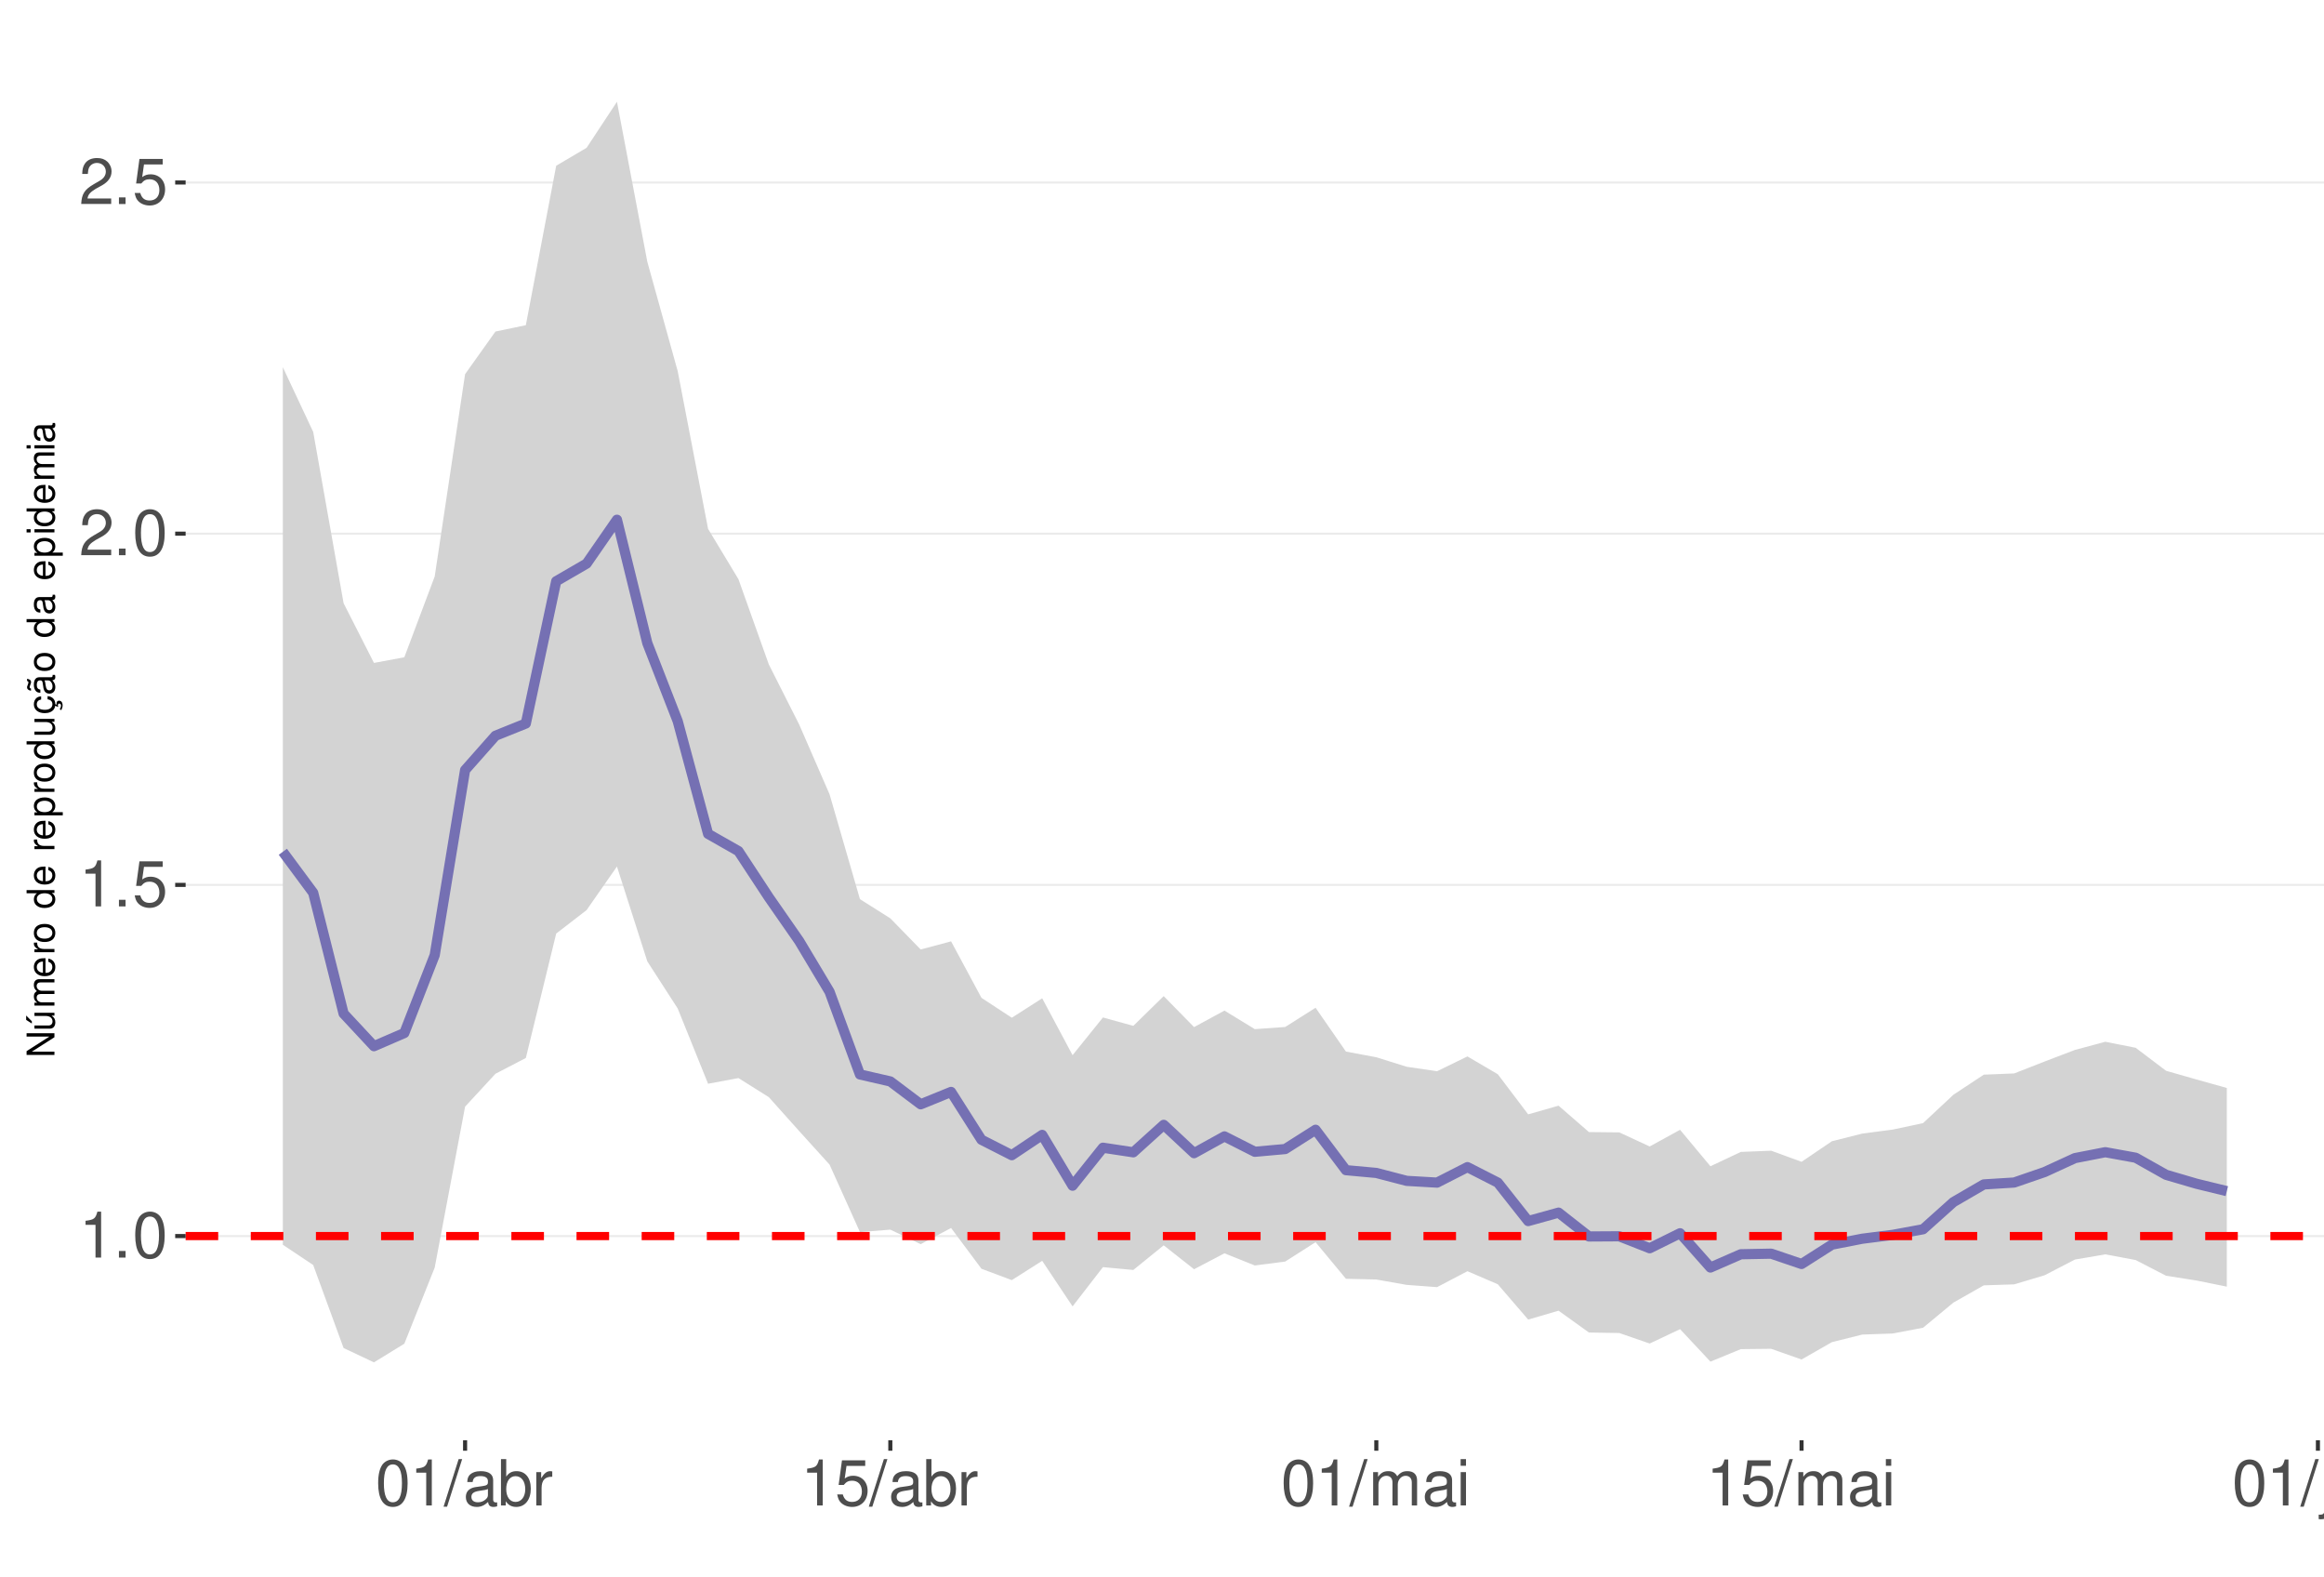
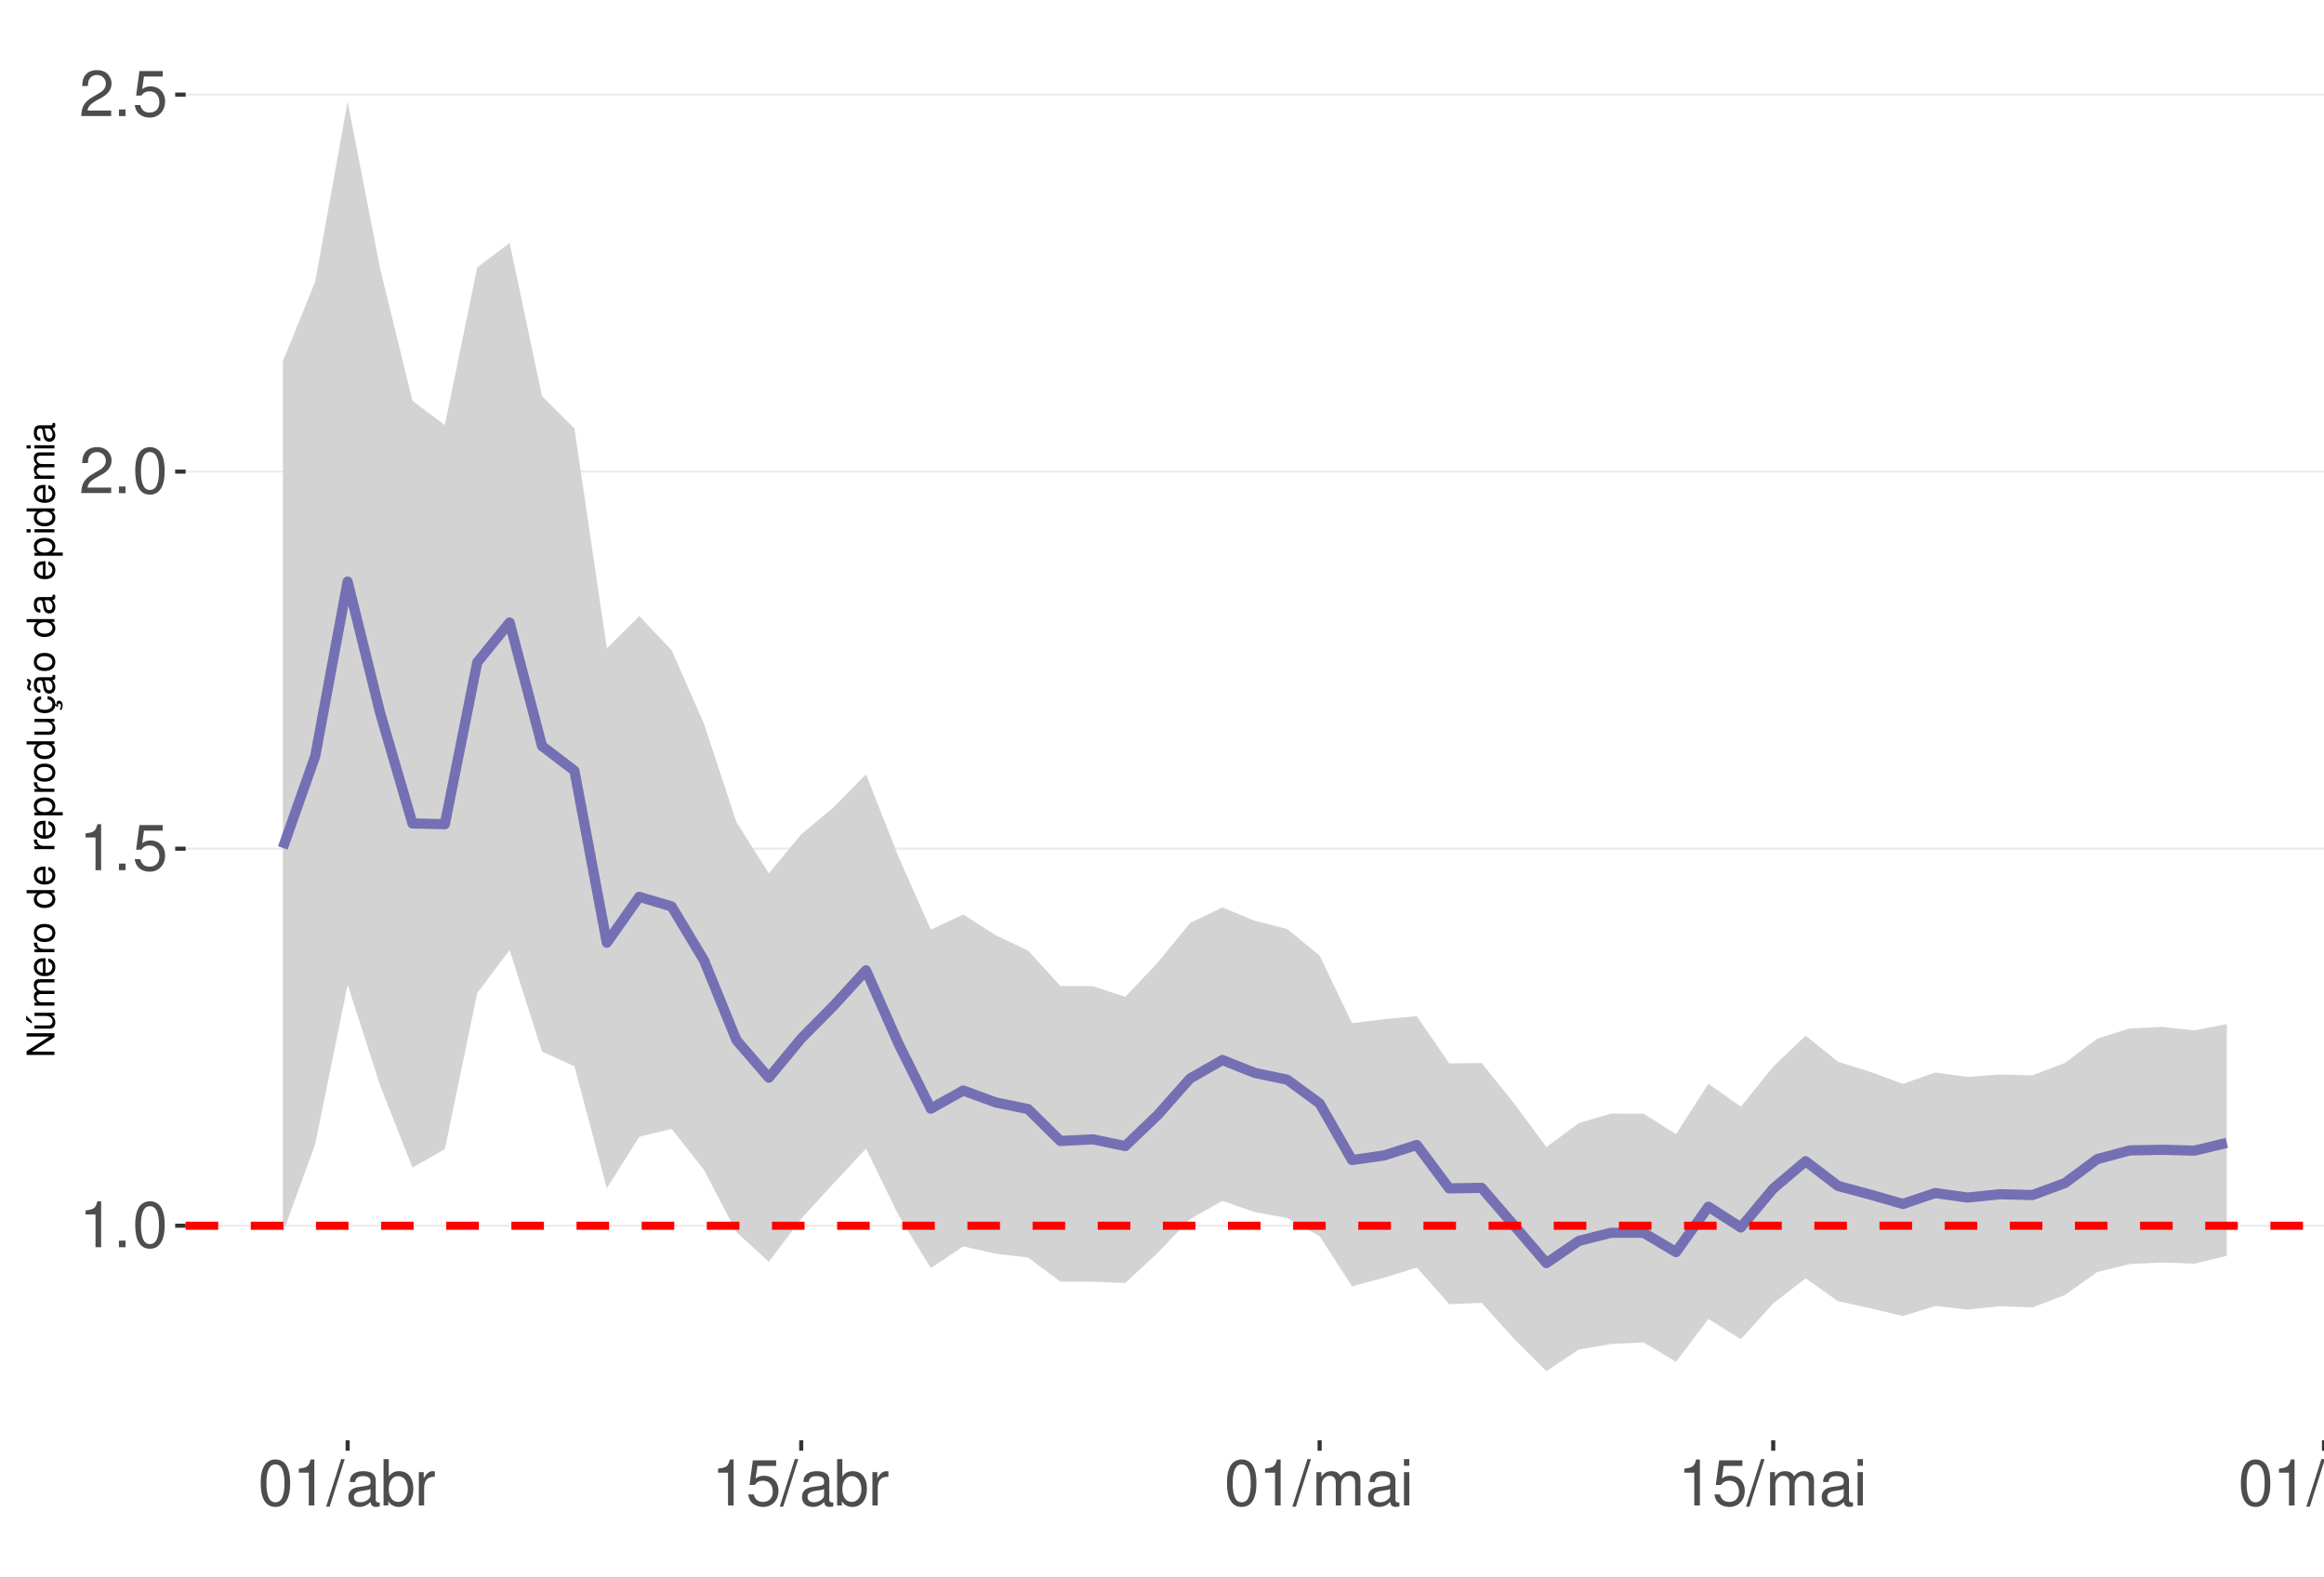
<svg xmlns="http://www.w3.org/2000/svg" xmlns:xlink="http://www.w3.org/1999/xlink" width="609pt" height="413pt" viewBox="0 0 609 413" version="1.1">
  <defs>
    <g>
      <symbol overflow="visible" id="glyph0-0">
        <path style="stroke:none;" d="" />
      </symbol>
      <symbol overflow="visible" id="glyph0-1">
        <path style="stroke:none;" d="M 4.312 -8.578 L 4.312 0 L 5.781 0 L 5.781 -12.047 L 4.812 -12.047 C 4.297 -10.188 3.969 -9.938 1.703 -9.641 L 1.703 -8.578 Z M 4.312 -8.578 " />
      </symbol>
      <symbol overflow="visible" id="glyph0-2">
        <path style="stroke:none;" d="M 3.188 -1.734 L 1.453 -1.734 L 1.453 0 L 3.188 0 Z M 3.188 -1.734 " />
      </symbol>
      <symbol overflow="visible" id="glyph0-3">
        <path style="stroke:none;" d="M 4.578 -12.047 C 3.484 -12.047 2.484 -11.547 1.859 -10.734 C 1.094 -9.656 0.719 -8.062 0.719 -5.828 C 0.719 -1.766 2.047 0.391 4.578 0.391 C 7.078 0.391 8.438 -1.766 8.438 -5.734 C 8.438 -8.062 8.078 -9.625 7.297 -10.734 C 6.672 -11.562 5.703 -12.047 4.578 -12.047 Z M 4.578 -10.75 C 6.156 -10.75 6.953 -9.125 6.953 -5.859 C 6.953 -2.438 6.172 -0.828 4.547 -0.828 C 3 -0.828 2.219 -2.5 2.219 -5.812 C 2.219 -9.125 3 -10.75 4.578 -10.75 Z M 4.578 -10.75 " />
      </symbol>
      <symbol overflow="visible" id="glyph0-4">
        <path style="stroke:none;" d="M 7.922 -11.812 L 1.828 -11.812 L 0.953 -5.375 L 2.297 -5.375 C 2.984 -6.203 3.547 -6.484 4.484 -6.484 C 6.062 -6.484 7.047 -5.391 7.047 -3.641 C 7.047 -1.953 6.062 -0.922 4.469 -0.922 C 3.188 -0.922 2.406 -1.562 2.047 -2.891 L 0.578 -2.891 C 0.781 -1.938 0.953 -1.469 1.297 -1.031 C 1.969 -0.141 3.172 0.391 4.5 0.391 C 6.875 0.391 8.547 -1.344 8.547 -3.844 C 8.547 -6.172 7 -7.781 4.734 -7.781 C 3.891 -7.781 3.234 -7.562 2.547 -7.062 L 3.016 -10.359 L 7.922 -10.359 Z M 7.922 -11.812 " />
      </symbol>
      <symbol overflow="visible" id="glyph0-5">
        <path style="stroke:none;" d="M 8.422 -1.453 L 2.219 -1.453 C 2.359 -2.453 2.891 -3.078 4.344 -3.969 L 6.016 -4.891 C 7.656 -5.812 8.516 -7.047 8.516 -8.531 C 8.516 -9.531 8.109 -10.453 7.406 -11.109 C 6.719 -11.75 5.844 -12.047 4.734 -12.047 C 3.234 -12.047 2.109 -11.516 1.469 -10.484 C 1.047 -9.844 0.859 -9.094 0.828 -7.875 L 2.297 -7.875 C 2.344 -8.688 2.453 -9.172 2.641 -9.578 C 3.031 -10.312 3.797 -10.766 4.688 -10.766 C 6.016 -10.766 7.016 -9.797 7.016 -8.5 C 7.016 -7.531 6.469 -6.703 5.406 -6.094 L 3.875 -5.203 C 1.422 -3.781 0.703 -2.641 0.562 -0.016 L 8.422 -0.016 Z M 8.422 -1.453 " />
      </symbol>
      <symbol overflow="visible" id="glyph0-6">
        <path style="stroke:none;" d="M 3.812 -12.141 L -0.141 0.328 L 0.781 0.328 L 4.734 -12.141 Z M 3.812 -12.141 " />
      </symbol>
      <symbol overflow="visible" id="glyph0-7">
        <path style="stroke:none;" d="M 8.906 -0.812 C 8.766 -0.781 8.688 -0.781 8.609 -0.781 C 8.125 -0.781 7.859 -1.031 7.859 -1.469 L 7.859 -6.594 C 7.859 -8.141 6.734 -8.984 4.578 -8.984 C 3.297 -8.984 2.281 -8.609 1.688 -7.969 C 1.281 -7.516 1.109 -7.016 1.078 -6.141 L 2.484 -6.141 C 2.594 -7.219 3.234 -7.688 4.531 -7.688 C 5.797 -7.688 6.484 -7.234 6.484 -6.391 L 6.484 -6.031 C 6.469 -5.438 6.156 -5.219 5.031 -5.062 C 3.062 -4.812 2.766 -4.75 2.234 -4.531 C 1.219 -4.094 0.703 -3.328 0.703 -2.203 C 0.703 -0.609 1.797 0.391 3.562 0.391 C 4.656 0.391 5.547 0 6.531 -0.906 C 6.625 0 7.062 0.391 7.969 0.391 C 8.266 0.391 8.438 0.344 8.906 0.234 Z M 6.484 -2.75 C 6.484 -2.281 6.344 -2 5.922 -1.609 C 5.359 -1.094 4.688 -0.828 3.859 -0.828 C 2.781 -0.828 2.156 -1.344 2.156 -2.234 C 2.156 -3.141 2.75 -3.609 4.25 -3.828 C 5.734 -4.031 6.016 -4.094 6.484 -4.312 Z M 6.484 -2.75 " />
      </symbol>
      <symbol overflow="visible" id="glyph0-8">
        <path style="stroke:none;" d="M 0.906 -12.141 L 0.906 0 L 2.156 0 L 2.156 -1.109 C 2.812 -0.094 3.703 0.391 4.906 0.391 C 7.219 0.391 8.719 -1.5 8.719 -4.391 C 8.719 -7.234 7.297 -8.984 4.984 -8.984 C 3.781 -8.984 2.938 -8.531 2.281 -7.547 L 2.281 -12.141 Z M 4.719 -7.672 C 6.266 -7.672 7.266 -6.328 7.266 -4.25 C 7.266 -2.266 6.234 -0.922 4.719 -0.922 C 3.234 -0.922 2.281 -2.25 2.281 -4.297 C 2.281 -6.344 3.234 -7.672 4.719 -7.672 Z M 4.719 -7.672 " />
      </symbol>
      <symbol overflow="visible" id="glyph0-9">
        <path style="stroke:none;" d="M 1.156 -8.734 L 1.156 0 L 2.547 0 L 2.547 -4.531 C 2.562 -6.625 3.438 -7.562 5.344 -7.516 L 5.344 -8.922 C 5.109 -8.969 4.984 -8.984 4.812 -8.984 C 3.922 -8.984 3.234 -8.438 2.438 -7.141 L 2.438 -8.734 Z M 1.156 -8.734 " />
      </symbol>
      <symbol overflow="visible" id="glyph0-10">
        <path style="stroke:none;" d="M 1.172 -8.734 L 1.172 0 L 2.562 0 L 2.562 -5.484 C 2.562 -6.75 3.484 -7.766 4.609 -7.766 C 5.641 -7.766 6.234 -7.125 6.234 -6.016 L 6.234 0 L 7.625 0 L 7.625 -5.484 C 7.625 -6.75 8.547 -7.766 9.672 -7.766 C 10.688 -7.766 11.297 -7.109 11.297 -6.016 L 11.297 0 L 12.688 0 L 12.688 -6.547 C 12.688 -8.109 11.797 -8.984 10.156 -8.984 C 9 -8.984 8.297 -8.625 7.484 -7.641 C 6.969 -8.578 6.266 -8.984 5.125 -8.984 C 3.969 -8.984 3.188 -8.547 2.453 -7.5 L 2.453 -8.734 Z M 1.172 -8.734 " />
      </symbol>
      <symbol overflow="visible" id="glyph0-11">
        <path style="stroke:none;" d="M 2.5 -8.734 L 1.109 -8.734 L 1.109 0 L 2.5 0 Z M 2.5 -12.141 L 1.094 -12.141 L 1.094 -10.391 L 2.5 -10.391 Z M 2.5 -12.141 " />
      </symbol>
      <symbol overflow="visible" id="glyph0-12">
        <path style="stroke:none;" d="M 1.172 -8.734 L 1.172 1.266 C 1.172 2.125 0.906 2.422 0.031 2.422 C -0.062 2.422 -0.109 2.422 -0.297 2.406 L -0.297 3.578 C -0.141 3.609 -0.047 3.625 0.172 3.625 C 1.734 3.625 2.547 3.016 2.547 1.812 L 2.547 -8.734 Z M 2.547 -12.141 L 1.172 -12.141 L 1.172 -10.391 L 2.547 -10.391 Z M 2.547 -12.141 " />
      </symbol>
      <symbol overflow="visible" id="glyph0-13">
        <path style="stroke:none;" d="M 8.031 0 L 8.031 -8.734 L 6.641 -8.734 L 6.641 -3.781 C 6.641 -2 5.719 -0.828 4.266 -0.828 C 3.172 -0.828 2.469 -1.5 2.469 -2.547 L 2.469 -8.734 L 1.078 -8.734 L 1.078 -2 C 1.078 -0.547 2.172 0.391 3.859 0.391 C 5.141 0.391 5.969 -0.062 6.781 -1.219 L 6.781 0 Z M 8.031 0 " />
      </symbol>
      <symbol overflow="visible" id="glyph0-14">
        <path style="stroke:none;" d="M 1.172 -8.734 L 1.172 0 L 2.562 0 L 2.562 -4.812 C 2.562 -6.594 3.5 -7.766 4.938 -7.766 C 6.031 -7.766 6.734 -7.094 6.734 -6.047 L 6.734 0 L 8.109 0 L 8.109 -6.594 C 8.109 -8.047 7.031 -8.984 5.344 -8.984 C 4.047 -8.984 3.219 -8.484 2.453 -7.266 L 2.453 -8.734 Z M 1.172 -8.734 " />
      </symbol>
      <symbol overflow="visible" id="glyph1-0">
        <path style="stroke:none;" d="" />
      </symbol>
      <symbol overflow="visible" id="glyph1-1">
        <path style="stroke:none;" d="M -7.297 -6.453 L -7.297 -5.578 L -1.328 -5.578 L -7.297 -1.766 L -7.297 -0.766 L 0 -0.766 L 0 -1.641 L -5.906 -1.641 L 0 -5.406 L 0 -6.453 Z M -7.297 -6.453 " />
      </symbol>
      <symbol overflow="visible" id="glyph1-2">
        <path style="stroke:none;" d="M 0 -4.812 L -5.234 -4.812 L -5.234 -3.984 L -2.266 -3.984 C -1.203 -3.984 -0.5 -3.438 -0.5 -2.562 C -0.5 -1.906 -0.906 -1.484 -1.531 -1.484 L -5.234 -1.484 L -5.234 -0.656 L -1.203 -0.656 C -0.328 -0.656 0.234 -1.297 0.234 -2.312 C 0.234 -3.094 -0.047 -3.578 -0.734 -4.062 L 0 -4.062 Z M -7.406 -2.953 L -5.922 -2 L -5.922 -2.594 L -7.406 -4.094 Z M -7.406 -2.953 " />
      </symbol>
      <symbol overflow="visible" id="glyph1-3">
        <path style="stroke:none;" d="M -5.234 -0.703 L 0 -0.703 L 0 -1.547 L -3.297 -1.547 C -4.047 -1.547 -4.656 -2.094 -4.656 -2.766 C -4.656 -3.391 -4.281 -3.734 -3.609 -3.734 L 0 -3.734 L 0 -4.578 L -3.297 -4.578 C -4.047 -4.578 -4.656 -5.125 -4.656 -5.812 C -4.656 -6.422 -4.266 -6.781 -3.609 -6.781 L 0 -6.781 L 0 -7.625 L -3.938 -7.625 C -4.875 -7.625 -5.391 -7.078 -5.391 -6.094 C -5.391 -5.406 -5.188 -4.984 -4.594 -4.484 C -5.156 -4.188 -5.391 -3.766 -5.391 -3.078 C -5.391 -2.375 -5.125 -1.906 -4.5 -1.469 L -5.234 -1.469 Z M -5.234 -0.703 " />
      </symbol>
      <symbol overflow="visible" id="glyph1-4">
        <path style="stroke:none;" d="M -2.344 -5.125 C -3.141 -5.125 -3.625 -5.062 -4.016 -4.922 C -4.875 -4.578 -5.391 -3.781 -5.391 -2.797 C -5.391 -1.344 -4.281 -0.406 -2.547 -0.406 C -0.812 -0.406 0.234 -1.297 0.234 -2.781 C 0.234 -3.984 -0.453 -4.812 -1.594 -5.016 L -1.594 -4.188 C -0.906 -3.953 -0.547 -3.484 -0.547 -2.812 C -0.547 -2.281 -0.781 -1.828 -1.219 -1.547 C -1.516 -1.344 -1.812 -1.281 -2.344 -1.266 Z M -3.016 -1.297 C -3.984 -1.359 -4.625 -1.953 -4.625 -2.797 C -4.625 -3.641 -3.953 -4.234 -3.016 -4.234 Z M -3.016 -1.297 " />
      </symbol>
      <symbol overflow="visible" id="glyph1-5">
        <path style="stroke:none;" d="M -5.234 -0.688 L 0 -0.688 L 0 -1.531 L -2.719 -1.531 C -3.984 -1.547 -4.547 -2.062 -4.516 -3.203 L -5.359 -3.203 C -5.375 -3.062 -5.391 -2.984 -5.391 -2.891 C -5.391 -2.344 -5.062 -1.938 -4.297 -1.453 L -5.234 -1.453 Z M -5.234 -0.688 " />
      </symbol>
      <symbol overflow="visible" id="glyph1-6">
        <path style="stroke:none;" d="M -5.391 -2.719 C -5.391 -1.234 -4.344 -0.359 -2.578 -0.359 C -0.812 -0.359 0.234 -1.234 0.234 -2.734 C 0.234 -4.203 -0.812 -5.094 -2.547 -5.094 C -4.359 -5.094 -5.391 -4.234 -5.391 -2.719 Z M -4.625 -2.734 C -4.625 -3.672 -3.844 -4.234 -2.547 -4.234 C -1.312 -4.234 -0.547 -3.656 -0.547 -2.734 C -0.547 -1.797 -1.312 -1.234 -2.578 -1.234 C -3.844 -1.234 -4.625 -1.797 -4.625 -2.734 Z M -4.625 -2.734 " />
      </symbol>
      <symbol overflow="visible" id="glyph1-7">
        <path style="stroke:none;" d="" />
      </symbol>
      <symbol overflow="visible" id="glyph1-8">
        <path style="stroke:none;" d="M -7.297 -4.953 L -7.297 -4.125 L -4.578 -4.125 C -5.109 -3.766 -5.391 -3.203 -5.391 -2.516 C -5.391 -1.156 -4.297 -0.266 -2.625 -0.266 C -0.859 -0.266 0.234 -1.125 0.234 -2.547 C 0.234 -3.266 -0.047 -3.766 -0.688 -4.203 L 0 -4.203 L 0 -4.953 Z M -4.609 -2.656 C -4.609 -3.547 -3.812 -4.125 -2.562 -4.125 C -1.344 -4.125 -0.547 -3.547 -0.547 -2.656 C -0.547 -1.734 -1.359 -1.125 -2.578 -1.125 C -3.797 -1.125 -4.609 -1.734 -4.609 -2.656 Z M -4.609 -2.656 " />
      </symbol>
      <symbol overflow="visible" id="glyph1-9">
        <path style="stroke:none;" d="M 2.188 -0.547 L 2.188 -1.375 L -0.547 -1.375 C -0.016 -1.812 0.234 -2.312 0.234 -2.984 C 0.234 -4.344 -0.859 -5.234 -2.531 -5.234 C -4.297 -5.234 -5.391 -4.375 -5.391 -2.984 C -5.391 -2.266 -5.062 -1.703 -4.453 -1.312 L -5.234 -1.312 L -5.234 -0.547 Z M -4.609 -2.844 C -4.609 -3.766 -3.797 -4.359 -2.547 -4.359 C -1.359 -4.359 -0.547 -3.75 -0.547 -2.844 C -0.547 -1.953 -1.344 -1.375 -2.578 -1.375 C -3.812 -1.375 -4.609 -1.953 -4.609 -2.844 Z M -4.609 -2.844 " />
      </symbol>
      <symbol overflow="visible" id="glyph1-10">
        <path style="stroke:none;" d="M 0 -4.812 L -5.234 -4.812 L -5.234 -3.984 L -2.266 -3.984 C -1.203 -3.984 -0.5 -3.438 -0.5 -2.562 C -0.5 -1.906 -0.906 -1.484 -1.531 -1.484 L -5.234 -1.484 L -5.234 -0.656 L -1.203 -0.656 C -0.328 -0.656 0.234 -1.297 0.234 -2.312 C 0.234 -3.094 -0.047 -3.578 -0.734 -4.062 L 0 -4.062 Z M 0 -4.812 " />
      </symbol>
      <symbol overflow="visible" id="glyph1-11">
        <path style="stroke:none;" d="M 0.234 -2.641 C 0.234 -3.875 -0.547 -4.703 -1.797 -4.766 L -1.797 -3.938 C -0.953 -3.797 -0.531 -3.359 -0.531 -2.656 C -0.531 -1.734 -1.281 -1.188 -2.516 -1.188 C -3.844 -1.188 -4.625 -1.719 -4.625 -2.625 C -4.625 -3.328 -4.203 -3.766 -3.484 -3.875 L -3.484 -4.703 C -3.984 -4.672 -4.312 -4.562 -4.609 -4.359 C -5.094 -4 -5.391 -3.375 -5.391 -2.641 C -5.391 -1.219 -4.266 -0.312 -2.531 -0.312 C -1.469 -0.312 -0.625 -0.672 -0.156 -1.312 C 0.047 -1.594 0.125 -1.812 0.203 -2.25 L 0.922 -1.938 L 0.984 -2.062 C 0.938 -2.188 0.906 -2.25 0.906 -2.375 C 0.906 -2.656 1.047 -2.828 1.281 -2.828 C 1.547 -2.828 1.734 -2.594 1.734 -2.297 C 1.734 -2.031 1.672 -1.844 1.438 -1.406 L 1.406 -1.312 L 1.812 -1.094 C 2.078 -1.75 2.141 -1.953 2.141 -2.344 C 2.141 -3.109 1.781 -3.578 1.203 -3.578 C 0.781 -3.578 0.547 -3.297 0.547 -2.797 C 0.547 -2.703 0.547 -2.641 0.562 -2.516 Z M 0.234 -2.641 " />
      </symbol>
      <symbol overflow="visible" id="glyph1-12">
        <path style="stroke:none;" d="M -0.484 -5.344 C -0.469 -5.266 -0.469 -5.219 -0.469 -5.172 C -0.469 -4.875 -0.625 -4.719 -0.875 -4.719 L -3.953 -4.719 C -4.891 -4.719 -5.391 -4.047 -5.391 -2.75 C -5.391 -1.984 -5.172 -1.375 -4.781 -1.016 C -4.516 -0.766 -4.203 -0.672 -3.688 -0.656 L -3.688 -1.484 C -4.328 -1.562 -4.625 -1.938 -4.625 -2.719 C -4.625 -3.484 -4.344 -3.891 -3.844 -3.891 L -3.625 -3.891 C -3.266 -3.875 -3.125 -3.703 -3.047 -3.016 C -2.891 -1.844 -2.844 -1.656 -2.719 -1.344 C -2.453 -0.734 -2 -0.422 -1.312 -0.422 C -0.375 -0.422 0.234 -1.078 0.234 -2.141 C 0.234 -2.797 0 -3.328 -0.547 -3.922 C 0 -3.984 0.234 -4.234 0.234 -4.781 C 0.234 -4.953 0.203 -5.062 0.141 -5.344 Z M -1.656 -3.891 C -1.375 -3.891 -1.203 -3.812 -0.969 -3.562 C -0.656 -3.219 -0.5 -2.812 -0.5 -2.312 C -0.5 -1.672 -0.812 -1.297 -1.344 -1.297 C -1.891 -1.297 -2.172 -1.656 -2.297 -2.547 C -2.422 -3.438 -2.453 -3.609 -2.594 -3.891 Z M -7.172 -3.75 C -6.922 -3.672 -6.812 -3.547 -6.812 -3.375 C -6.812 -3.25 -6.875 -2.984 -6.984 -2.734 C -7.156 -2.312 -7.172 -2.25 -7.172 -2.047 C -7.172 -1.594 -6.797 -1.297 -6.141 -1.188 L -6.141 -1.766 C -6.375 -1.812 -6.5 -1.938 -6.5 -2.094 C -6.5 -2.203 -6.469 -2.344 -6.375 -2.578 C -6.156 -3.156 -6.125 -3.234 -6.125 -3.438 C -6.125 -3.922 -6.484 -4.219 -7.172 -4.312 Z M -7.172 -3.75 " />
      </symbol>
      <symbol overflow="visible" id="glyph1-13">
        <path style="stroke:none;" d="M -0.484 -5.344 C -0.469 -5.266 -0.469 -5.219 -0.469 -5.172 C -0.469 -4.875 -0.625 -4.719 -0.875 -4.719 L -3.953 -4.719 C -4.891 -4.719 -5.391 -4.047 -5.391 -2.75 C -5.391 -1.984 -5.172 -1.375 -4.781 -1.016 C -4.516 -0.766 -4.203 -0.672 -3.688 -0.656 L -3.688 -1.484 C -4.328 -1.562 -4.625 -1.938 -4.625 -2.719 C -4.625 -3.484 -4.344 -3.891 -3.844 -3.891 L -3.625 -3.891 C -3.266 -3.875 -3.125 -3.703 -3.047 -3.016 C -2.891 -1.844 -2.844 -1.656 -2.719 -1.344 C -2.453 -0.734 -2 -0.422 -1.312 -0.422 C -0.375 -0.422 0.234 -1.078 0.234 -2.141 C 0.234 -2.797 0 -3.328 -0.547 -3.922 C 0 -3.984 0.234 -4.234 0.234 -4.781 C 0.234 -4.953 0.203 -5.062 0.141 -5.344 Z M -1.656 -3.891 C -1.375 -3.891 -1.203 -3.812 -0.969 -3.562 C -0.656 -3.219 -0.5 -2.812 -0.5 -2.312 C -0.5 -1.672 -0.812 -1.297 -1.344 -1.297 C -1.891 -1.297 -2.172 -1.656 -2.297 -2.547 C -2.422 -3.438 -2.453 -3.609 -2.594 -3.891 Z M -1.656 -3.891 " />
      </symbol>
      <symbol overflow="visible" id="glyph1-14">
        <path style="stroke:none;" d="M -5.234 -1.5 L -5.234 -0.672 L 0 -0.672 L 0 -1.5 Z M -7.297 -1.5 L -7.297 -0.656 L -6.234 -0.656 L -6.234 -1.5 Z M -7.297 -1.5 " />
      </symbol>
    </g>
    <clipPath id="clip1">
      <path d="M 48.645 9.961 L 609 9.961 L 609 377.328 L 48.645 377.328 Z M 48.645 9.961 " />
    </clipPath>
    <clipPath id="clip2">
-       <path d="M 48.645 323 L 609 323 L 609 325 L 48.645 325 Z M 48.645 323 " />
+       <path d="M 48.645 320 L 609 320 L 609 322 L 48.645 322 Z M 48.645 320 " />
    </clipPath>
    <clipPath id="clip3">
-       <path d="M 48.645 231 L 609 231 L 609 233 L 48.645 233 Z M 48.645 231 " />
+       <path d="M 48.645 222 L 609 222 L 609 223 L 48.645 223 Z M 48.645 222 " />
    </clipPath>
    <clipPath id="clip4">
-       <path d="M 48.645 139 L 609 139 L 609 141 L 48.645 141 Z M 48.645 139 " />
+       <path d="M 48.645 123 L 609 123 L 609 124 L 48.645 124 Z M 48.645 123 " />
    </clipPath>
    <clipPath id="clip5">
-       <path d="M 48.645 47 L 609 47 L 609 49 L 48.645 49 Z M 48.645 47 " />
+       <path d="M 48.645 24 L 609 24 L 609 26 L 48.645 26 Z M 48.645 24 " />
    </clipPath>
    <clipPath id="clip6">
-       <path d="M 48.645 322 L 609 322 L 609 325 L 48.645 325 Z M 48.645 322 " />
+       <path d="M 48.645 320 L 609 320 L 609 323 L 48.645 323 Z M 48.645 320 " />
    </clipPath>
  </defs>
  <g id="surface68">
    <rect x="0" y="0" width="609" height="413" style="fill:rgb(100%,100%,100%);fill-opacity:1;stroke:none;" />
    <rect x="0" y="0" width="609" height="413" style="fill:rgb(100%,100%,100%);fill-opacity:1;stroke:none;" />
    <path style="fill:none;stroke-width:1.067;stroke-linecap:round;stroke-linejoin:round;stroke:rgb(100%,100%,100%);stroke-opacity:1;stroke-miterlimit:10;" d="M 0 413 L 609 413 L 609 0 L 0 0 Z M 0 413 " />
    <g clip-path="url(#clip1)" clip-rule="nonzero">
      <path style=" stroke:none;fill-rule:nonzero;fill:rgb(100%,100%,100%);fill-opacity:1;" d="M 48.645 377.328 L 609 377.328 L 609 9.961 L 48.645 9.961 Z M 48.645 377.328 " />
    </g>
    <g clip-path="url(#clip2)" clip-rule="nonzero">
-       <path style="fill:none;stroke-width:0.533;stroke-linecap:butt;stroke-linejoin:round;stroke:rgb(92.157%,92.157%,92.157%);stroke-opacity:1;stroke-miterlimit:10;" d="M 48.645 323.828 L 609 323.828 " />
+       <path style="fill:none;stroke-width:0.533;stroke-linecap:butt;stroke-linejoin:round;stroke:rgb(92.157%,92.157%,92.157%);stroke-opacity:1;stroke-miterlimit:10;" d="M 48.645 321.117 L 609 321.117 " />
    </g>
    <g clip-path="url(#clip3)" clip-rule="nonzero">
-       <path style="fill:none;stroke-width:0.533;stroke-linecap:butt;stroke-linejoin:round;stroke:rgb(92.157%,92.157%,92.157%);stroke-opacity:1;stroke-miterlimit:10;" d="M 48.645 231.824 L 609 231.824 " />
+       <path style="fill:none;stroke-width:0.533;stroke-linecap:butt;stroke-linejoin:round;stroke:rgb(92.157%,92.157%,92.157%);stroke-opacity:1;stroke-miterlimit:10;" d="M 48.645 222.336 L 609 222.336 " />
    </g>
    <g clip-path="url(#clip4)" clip-rule="nonzero">
-       <path style="fill:none;stroke-width:0.533;stroke-linecap:butt;stroke-linejoin:round;stroke:rgb(92.157%,92.157%,92.157%);stroke-opacity:1;stroke-miterlimit:10;" d="M 48.645 139.816 L 609 139.816 " />
+       <path style="fill:none;stroke-width:0.533;stroke-linecap:butt;stroke-linejoin:round;stroke:rgb(92.157%,92.157%,92.157%);stroke-opacity:1;stroke-miterlimit:10;" d="M 48.645 123.555 L 609 123.555 " />
    </g>
    <g clip-path="url(#clip5)" clip-rule="nonzero">
-       <path style="fill:none;stroke-width:0.533;stroke-linecap:butt;stroke-linejoin:round;stroke:rgb(92.157%,92.157%,92.157%);stroke-opacity:1;stroke-miterlimit:10;" d="M 48.645 47.812 L 609 47.812 " />
-     </g>
-     <path style=" stroke:none;fill-rule:nonzero;fill:rgb(82.745%,82.745%,82.745%);fill-opacity:1;" d="M 74.117 96.207 L 82.074 113.156 L 90.035 158.02 L 97.996 173.672 L 105.953 172.191 L 113.914 151.023 L 121.875 98.02 L 129.832 86.855 L 137.793 85.195 L 145.754 43.414 L 153.711 38.727 L 161.672 26.66 L 169.629 68.582 L 177.59 97.234 L 185.551 138.555 L 193.508 151.738 L 201.469 174.066 L 209.43 189.824 L 217.387 208.098 L 225.348 235.562 L 233.309 240.59 L 241.266 248.75 L 249.227 246.613 L 257.188 261.414 L 265.145 266.629 L 273.105 261.535 L 281.066 276.438 L 289.023 266.562 L 296.984 268.758 L 304.945 260.965 L 312.902 269.082 L 320.863 264.758 L 328.824 269.617 L 336.781 269.051 L 344.742 264.012 L 352.703 275.496 L 360.66 276.98 L 368.621 279.473 L 376.578 280.641 L 384.539 276.766 L 392.5 281.434 L 400.457 291.941 L 408.418 289.668 L 416.379 296.582 L 424.336 296.668 L 432.297 300.355 L 440.258 295.988 L 448.215 305.539 L 456.176 301.781 L 464.137 301.465 L 472.094 304.375 L 480.055 298.98 L 488.016 296.977 L 495.973 295.934 L 503.934 294.238 L 511.895 286.797 L 519.852 281.543 L 527.812 281.219 L 535.773 278.102 L 543.73 275.062 L 551.691 272.922 L 559.652 274.504 L 567.609 280.523 L 575.57 282.801 L 583.531 285.027 L 583.531 337.078 L 575.57 335.469 L 567.609 334.219 L 559.652 330.109 L 551.691 328.617 L 543.73 329.98 L 535.773 334.098 L 527.812 336.477 L 519.852 336.738 L 511.895 341.25 L 503.934 347.844 L 495.973 349.352 L 488.016 349.633 L 480.055 351.613 L 472.094 356.164 L 464.137 353.363 L 456.176 353.449 L 448.215 356.723 L 440.258 348.215 L 432.297 351.98 L 424.336 349.227 L 416.379 349.094 L 408.418 343.375 L 400.457 345.707 L 392.5 336.457 L 384.539 333.031 L 376.578 337.207 L 368.621 336.617 L 360.66 335.207 L 352.703 335.016 L 344.742 325.43 L 336.781 330.504 L 328.824 331.531 L 320.863 328.34 L 312.902 332.52 L 304.945 326.25 L 296.984 332.707 L 289.023 331.965 L 281.066 342.25 L 273.105 330.312 L 265.145 335.367 L 257.188 332.391 L 249.227 321.707 L 241.266 325.945 L 233.309 322.145 L 225.348 322.781 L 217.387 305.105 L 209.43 296.324 L 201.469 287.434 L 193.508 282.434 L 185.551 283.922 L 177.59 264.203 L 169.629 251.867 L 161.672 227.012 L 153.711 238.43 L 145.754 244.57 L 137.793 277.176 L 129.832 281.309 L 121.875 289.922 L 113.914 332.082 L 105.953 352.027 L 97.996 356.914 L 90.035 353.156 L 82.074 331.41 L 74.117 326.098 Z M 74.117 96.207 " />
-     <path style="fill:none;stroke-width:2.667;stroke-linecap:butt;stroke-linejoin:round;stroke:rgb(45.882%,43.922%,70.196%);stroke-opacity:1;stroke-miterlimit:10;" d="M 74.117 223.152 L 82.074 233.895 L 90.035 265.535 L 97.996 274.082 L 105.953 270.637 L 113.914 250.227 L 121.875 201.746 L 129.832 192.75 L 137.793 189.547 L 145.754 152.273 L 153.711 147.66 L 161.672 136.16 L 169.629 168.492 L 177.59 188.926 L 185.551 218.457 L 193.508 222.977 L 201.469 235.086 L 209.43 246.539 L 217.387 259.828 L 225.348 281.488 L 233.309 283.316 L 241.266 289.305 L 249.227 286.066 L 257.188 298.594 L 265.145 302.641 L 273.105 297.324 L 281.066 310.633 L 289.023 300.68 L 296.984 301.883 L 304.945 294.688 L 312.902 302.113 L 320.863 297.715 L 328.824 301.746 L 336.781 301.031 L 344.742 295.977 L 352.703 306.562 L 360.66 307.289 L 368.621 309.363 L 376.578 309.824 L 384.539 305.766 L 392.5 309.824 L 400.457 319.898 L 408.418 317.688 L 416.379 323.934 L 424.336 323.887 L 432.297 327.02 L 440.258 323.09 L 448.215 332.07 L 456.176 328.594 L 464.137 328.438 L 472.094 331.145 L 480.055 326.074 L 488.016 324.52 L 495.973 323.512 L 503.934 322.047 L 511.895 314.918 L 519.852 310.297 L 527.812 309.801 L 535.773 307.059 L 543.73 303.406 L 551.691 301.855 L 559.652 303.301 L 567.609 307.777 L 575.57 310.113 L 583.531 312.055 " />
+       <path style="fill:none;stroke-width:0.533;stroke-linecap:butt;stroke-linejoin:round;stroke:rgb(92.157%,92.157%,92.157%);stroke-opacity:1;stroke-miterlimit:10;" d="M 48.645 24.777 L 609 24.777 " />
+     </g>
+     <path style=" stroke:none;fill-rule:nonzero;fill:rgb(82.745%,82.745%,82.745%);fill-opacity:1;" d="M 74.117 94.676 L 82.605 73.77 L 91.098 26.66 L 99.586 70.234 L 108.078 104.996 L 116.566 111.375 L 125.059 70.039 L 133.547 63.66 L 142.039 103.789 L 150.527 112.227 L 159.02 169.844 L 167.508 161.41 L 176 170.344 L 184.488 189.637 L 192.98 215.359 L 201.469 228.793 L 209.961 218.574 L 218.449 211.473 L 226.941 202.84 L 235.43 224.449 L 243.922 243.551 L 252.41 239.562 L 260.902 245.02 L 269.391 249.023 L 277.883 258.316 L 286.371 258.344 L 294.863 261.148 L 303.352 252.215 L 311.844 241.82 L 320.332 237.734 L 328.824 241.242 L 337.312 243.387 L 345.805 250.363 L 354.293 268.031 L 362.785 267.004 L 371.273 266.215 L 379.766 278.602 L 388.254 278.473 L 396.746 289.051 L 405.234 300.527 L 413.727 294.211 L 422.215 291.73 L 430.707 291.777 L 439.195 297.133 L 447.688 283.922 L 456.176 289.941 L 464.668 279.438 L 473.156 271.328 L 481.648 278.156 L 490.137 280.801 L 498.629 283.949 L 507.117 280.98 L 515.609 282.125 L 524.098 281.496 L 532.59 281.711 L 541.078 278.48 L 549.57 272.109 L 558.059 269.422 L 566.551 269.031 L 575.039 269.941 L 583.531 268.273 L 583.531 329.004 L 575.039 331.07 L 566.551 330.742 L 558.059 331.164 L 549.57 333.258 L 541.078 339.289 L 532.59 342.527 L 524.098 342.191 L 515.609 343.09 L 507.117 342.156 L 498.629 344.781 L 490.137 342.758 L 481.648 340.895 L 473.156 334.91 L 464.668 341.473 L 456.176 350.848 L 447.688 345.523 L 439.195 356.754 L 430.707 351.703 L 422.215 352.105 L 413.727 353.539 L 405.234 359.23 L 396.746 350.746 L 388.254 341.332 L 379.766 341.668 L 371.273 332.074 L 362.785 334.699 L 354.293 336.992 L 345.805 323.871 L 337.312 319.078 L 328.824 317.562 L 320.332 314.598 L 311.844 319.379 L 303.352 328.242 L 294.863 336.129 L 286.371 335.762 L 277.883 335.758 L 269.391 329.465 L 260.902 328.461 L 252.41 326.523 L 243.922 332.227 L 235.43 318.32 L 226.941 300.922 L 218.449 310.012 L 209.961 319.281 L 201.469 330.582 L 192.98 322.793 L 184.488 306.52 L 176 295.75 L 167.508 297.816 L 159.02 311.316 L 150.527 279.336 L 142.039 275.504 L 133.547 248.883 L 125.059 260.168 L 116.566 301.074 L 108.078 305.891 L 99.586 284.301 L 91.098 257.977 L 82.605 299.711 L 74.117 323.059 Z M 74.117 94.676 " />
+     <path style="fill:none;stroke-width:2.667;stroke-linecap:butt;stroke-linejoin:round;stroke:rgb(45.882%,43.922%,70.196%);stroke-opacity:1;stroke-miterlimit:10;" d="M 74.117 222.137 L 82.605 198.066 L 91.098 152.363 L 99.586 186.668 L 108.078 215.727 L 116.566 215.934 L 125.059 173.52 L 133.547 163.078 L 142.039 195.441 L 150.527 201.918 L 159.02 246.992 L 167.508 234.953 L 176 237.48 L 184.488 251.605 L 192.98 272.5 L 201.469 282.336 L 209.961 272.066 L 218.449 263.488 L 226.941 254.203 L 235.43 273.402 L 243.922 290.457 L 252.41 285.699 L 260.902 288.809 L 269.391 290.555 L 277.883 298.918 L 286.371 298.484 L 294.863 300.246 L 303.352 292.129 L 311.844 282.559 L 320.332 277.703 L 328.824 281.09 L 337.312 282.855 L 345.805 289.082 L 354.293 303.91 L 362.785 302.688 L 371.273 299.957 L 379.766 311.336 L 388.254 311.199 L 396.746 321.031 L 405.234 330.914 L 413.727 325.09 L 422.215 322.961 L 430.707 322.969 L 439.195 328.023 L 447.688 316.125 L 456.176 321.574 L 464.668 311.391 L 473.156 304.219 L 481.648 310.695 L 490.137 312.969 L 498.629 315.418 L 507.117 312.551 L 515.609 313.742 L 524.098 312.863 L 532.59 313.086 L 541.078 309.965 L 549.57 303.668 L 558.059 301.398 L 566.551 301.219 L 575.039 301.449 L 583.531 299.422 " />
    <g clip-path="url(#clip6)" clip-rule="nonzero">
-       <path style="fill:none;stroke-width:2.134;stroke-linecap:butt;stroke-linejoin:round;stroke:rgb(100%,0%,0%);stroke-opacity:1;stroke-dasharray:8.536,8.536;stroke-miterlimit:10;" d="M 48.645 323.828 L 609 323.828 " />
-     </g>
-     <g style="fill:rgb(30.196%,30.196%,30.196%);fill-opacity:1;">
-       <use xlink:href="#glyph0-1" x="20.715" y="329.466" />
-       <use xlink:href="#glyph0-2" x="29.715" y="329.466" />
-       <use xlink:href="#glyph0-3" x="34.715" y="329.466" />
-     </g>
-     <g style="fill:rgb(30.196%,30.196%,30.196%);fill-opacity:1;">
-       <use xlink:href="#glyph0-1" x="20.715" y="237.462" />
-       <use xlink:href="#glyph0-2" x="29.715" y="237.462" />
-       <use xlink:href="#glyph0-4" x="34.715" y="237.462" />
-     </g>
-     <g style="fill:rgb(30.196%,30.196%,30.196%);fill-opacity:1;">
-       <use xlink:href="#glyph0-5" x="20.715" y="145.454" />
-       <use xlink:href="#glyph0-2" x="29.715" y="145.454" />
-       <use xlink:href="#glyph0-3" x="34.715" y="145.454" />
-     </g>
-     <g style="fill:rgb(30.196%,30.196%,30.196%);fill-opacity:1;">
-       <use xlink:href="#glyph0-5" x="20.715" y="53.45" />
-       <use xlink:href="#glyph0-2" x="29.715" y="53.45" />
-       <use xlink:href="#glyph0-4" x="34.715" y="53.45" />
-     </g>
-     <path style="fill:none;stroke-width:1.067;stroke-linecap:butt;stroke-linejoin:round;stroke:rgb(20%,20%,20%);stroke-opacity:1;stroke-miterlimit:10;" d="M 45.906 323.828 L 48.645 323.828 " />
-     <path style="fill:none;stroke-width:1.067;stroke-linecap:butt;stroke-linejoin:round;stroke:rgb(20%,20%,20%);stroke-opacity:1;stroke-miterlimit:10;" d="M 45.906 231.824 L 48.645 231.824 " />
-     <path style="fill:none;stroke-width:1.067;stroke-linecap:butt;stroke-linejoin:round;stroke:rgb(20%,20%,20%);stroke-opacity:1;stroke-miterlimit:10;" d="M 45.906 139.816 L 48.645 139.816 " />
-     <path style="fill:none;stroke-width:1.067;stroke-linecap:butt;stroke-linejoin:round;stroke:rgb(20%,20%,20%);stroke-opacity:1;stroke-miterlimit:10;" d="M 45.906 47.812 L 48.645 47.812 " />
-     <path style="fill:none;stroke-width:1.067;stroke-linecap:butt;stroke-linejoin:round;stroke:rgb(20%,20%,20%);stroke-opacity:1;stroke-miterlimit:10;" d="M 121.875 380.07 L 121.875 377.328 " />
-     <path style="fill:none;stroke-width:1.067;stroke-linecap:butt;stroke-linejoin:round;stroke:rgb(20%,20%,20%);stroke-opacity:1;stroke-miterlimit:10;" d="M 233.309 380.07 L 233.309 377.328 " />
-     <path style="fill:none;stroke-width:1.067;stroke-linecap:butt;stroke-linejoin:round;stroke:rgb(20%,20%,20%);stroke-opacity:1;stroke-miterlimit:10;" d="M 360.66 380.07 L 360.66 377.328 " />
-     <path style="fill:none;stroke-width:1.067;stroke-linecap:butt;stroke-linejoin:round;stroke:rgb(20%,20%,20%);stroke-opacity:1;stroke-miterlimit:10;" d="M 472.094 380.07 L 472.094 377.328 " />
-     <path style="fill:none;stroke-width:1.067;stroke-linecap:butt;stroke-linejoin:round;stroke:rgb(20%,20%,20%);stroke-opacity:1;stroke-miterlimit:10;" d="M 607.406 380.07 L 607.406 377.328 " />
-     <g style="fill:rgb(30.196%,30.196%,30.196%);fill-opacity:1;">
-       <use xlink:href="#glyph0-3" x="98.375" y="394.399" />
-       <use xlink:href="#glyph0-1" x="107.375" y="394.399" />
-       <use xlink:href="#glyph0-6" x="116.375" y="394.399" />
-       <use xlink:href="#glyph0-7" x="121.375" y="394.399" />
-       <use xlink:href="#glyph0-8" x="130.375" y="394.399" />
-       <use xlink:href="#glyph0-9" x="139.375" y="394.399" />
-     </g>
-     <g style="fill:rgb(30.196%,30.196%,30.196%);fill-opacity:1;">
-       <use xlink:href="#glyph0-1" x="209.809" y="394.399" />
-       <use xlink:href="#glyph0-4" x="218.809" y="394.399" />
-       <use xlink:href="#glyph0-6" x="227.809" y="394.399" />
-       <use xlink:href="#glyph0-7" x="232.809" y="394.399" />
-       <use xlink:href="#glyph0-8" x="241.809" y="394.399" />
-       <use xlink:href="#glyph0-9" x="250.809" y="394.399" />
-     </g>
-     <g style="fill:rgb(30.196%,30.196%,30.196%);fill-opacity:1;">
-       <use xlink:href="#glyph0-3" x="335.66" y="394.399" />
-       <use xlink:href="#glyph0-1" x="344.66" y="394.399" />
-       <use xlink:href="#glyph0-6" x="353.66" y="394.399" />
-       <use xlink:href="#glyph0-10" x="358.66" y="394.399" />
-       <use xlink:href="#glyph0-7" x="372.66" y="394.399" />
-       <use xlink:href="#glyph0-11" x="381.66" y="394.399" />
-     </g>
-     <g style="fill:rgb(30.196%,30.196%,30.196%);fill-opacity:1;">
-       <use xlink:href="#glyph0-1" x="447.094" y="394.399" />
-       <use xlink:href="#glyph0-4" x="456.094" y="394.399" />
-       <use xlink:href="#glyph0-6" x="465.094" y="394.399" />
-       <use xlink:href="#glyph0-10" x="470.094" y="394.399" />
-       <use xlink:href="#glyph0-7" x="484.094" y="394.399" />
-       <use xlink:href="#glyph0-11" x="493.094" y="394.399" />
-     </g>
-     <g style="fill:rgb(30.196%,30.196%,30.196%);fill-opacity:1;">
-       <use xlink:href="#glyph0-3" x="584.906" y="394.399" />
-       <use xlink:href="#glyph0-1" x="593.906" y="394.399" />
-       <use xlink:href="#glyph0-6" x="602.906" y="394.399" />
-       <use xlink:href="#glyph0-12" x="607.906" y="394.399" />
-       <use xlink:href="#glyph0-13" x="611.906" y="394.399" />
-       <use xlink:href="#glyph0-14" x="620.906" y="394.399" />
+       <path style="fill:none;stroke-width:2.134;stroke-linecap:butt;stroke-linejoin:round;stroke:rgb(100%,0%,0%);stroke-opacity:1;stroke-dasharray:8.536,8.536;stroke-miterlimit:10;" d="M 48.645 321.117 L 609 321.117 " />
+     </g>
+     <g style="fill:rgb(30.196%,30.196%,30.196%);fill-opacity:1;">
+       <use xlink:href="#glyph0-1" x="20.715" y="326.755" />
+       <use xlink:href="#glyph0-2" x="29.715" y="326.755" />
+       <use xlink:href="#glyph0-3" x="34.715" y="326.755" />
+     </g>
+     <g style="fill:rgb(30.196%,30.196%,30.196%);fill-opacity:1;">
+       <use xlink:href="#glyph0-1" x="20.715" y="227.974" />
+       <use xlink:href="#glyph0-2" x="29.715" y="227.974" />
+       <use xlink:href="#glyph0-4" x="34.715" y="227.974" />
+     </g>
+     <g style="fill:rgb(30.196%,30.196%,30.196%);fill-opacity:1;">
+       <use xlink:href="#glyph0-5" x="20.715" y="129.192" />
+       <use xlink:href="#glyph0-2" x="29.715" y="129.192" />
+       <use xlink:href="#glyph0-3" x="34.715" y="129.192" />
+     </g>
+     <g style="fill:rgb(30.196%,30.196%,30.196%);fill-opacity:1;">
+       <use xlink:href="#glyph0-5" x="20.715" y="30.415" />
+       <use xlink:href="#glyph0-2" x="29.715" y="30.415" />
+       <use xlink:href="#glyph0-4" x="34.715" y="30.415" />
+     </g>
+     <path style="fill:none;stroke-width:1.067;stroke-linecap:butt;stroke-linejoin:round;stroke:rgb(20%,20%,20%);stroke-opacity:1;stroke-miterlimit:10;" d="M 45.906 321.117 L 48.645 321.117 " />
+     <path style="fill:none;stroke-width:1.067;stroke-linecap:butt;stroke-linejoin:round;stroke:rgb(20%,20%,20%);stroke-opacity:1;stroke-miterlimit:10;" d="M 45.906 222.336 L 48.645 222.336 " />
+     <path style="fill:none;stroke-width:1.067;stroke-linecap:butt;stroke-linejoin:round;stroke:rgb(20%,20%,20%);stroke-opacity:1;stroke-miterlimit:10;" d="M 45.906 123.555 L 48.645 123.555 " />
+     <path style="fill:none;stroke-width:1.067;stroke-linecap:butt;stroke-linejoin:round;stroke:rgb(20%,20%,20%);stroke-opacity:1;stroke-miterlimit:10;" d="M 45.906 24.777 L 48.645 24.777 " />
+     <path style="fill:none;stroke-width:1.067;stroke-linecap:butt;stroke-linejoin:round;stroke:rgb(20%,20%,20%);stroke-opacity:1;stroke-miterlimit:10;" d="M 91.098 380.07 L 91.098 377.328 " />
+     <path style="fill:none;stroke-width:1.067;stroke-linecap:butt;stroke-linejoin:round;stroke:rgb(20%,20%,20%);stroke-opacity:1;stroke-miterlimit:10;" d="M 209.961 380.07 L 209.961 377.328 " />
+     <path style="fill:none;stroke-width:1.067;stroke-linecap:butt;stroke-linejoin:round;stroke:rgb(20%,20%,20%);stroke-opacity:1;stroke-miterlimit:10;" d="M 345.805 380.07 L 345.805 377.328 " />
+     <path style="fill:none;stroke-width:1.067;stroke-linecap:butt;stroke-linejoin:round;stroke:rgb(20%,20%,20%);stroke-opacity:1;stroke-miterlimit:10;" d="M 464.668 380.07 L 464.668 377.328 " />
+     <path style="fill:none;stroke-width:1.067;stroke-linecap:butt;stroke-linejoin:round;stroke:rgb(20%,20%,20%);stroke-opacity:1;stroke-miterlimit:10;" d="M 609 380.07 L 609 377.328 " />
+     <g style="fill:rgb(30.196%,30.196%,30.196%);fill-opacity:1;">
+       <use xlink:href="#glyph0-3" x="67.598" y="394.399" />
+       <use xlink:href="#glyph0-1" x="76.598" y="394.399" />
+       <use xlink:href="#glyph0-6" x="85.598" y="394.399" />
+       <use xlink:href="#glyph0-7" x="90.598" y="394.399" />
+       <use xlink:href="#glyph0-8" x="99.598" y="394.399" />
+       <use xlink:href="#glyph0-9" x="108.598" y="394.399" />
+     </g>
+     <g style="fill:rgb(30.196%,30.196%,30.196%);fill-opacity:1;">
+       <use xlink:href="#glyph0-1" x="186.461" y="394.399" />
+       <use xlink:href="#glyph0-4" x="195.461" y="394.399" />
+       <use xlink:href="#glyph0-6" x="204.461" y="394.399" />
+       <use xlink:href="#glyph0-7" x="209.461" y="394.399" />
+       <use xlink:href="#glyph0-8" x="218.461" y="394.399" />
+       <use xlink:href="#glyph0-9" x="227.461" y="394.399" />
+     </g>
+     <g style="fill:rgb(30.196%,30.196%,30.196%);fill-opacity:1;">
+       <use xlink:href="#glyph0-3" x="320.805" y="394.399" />
+       <use xlink:href="#glyph0-1" x="329.805" y="394.399" />
+       <use xlink:href="#glyph0-6" x="338.805" y="394.399" />
+       <use xlink:href="#glyph0-10" x="343.805" y="394.399" />
+       <use xlink:href="#glyph0-7" x="357.805" y="394.399" />
+       <use xlink:href="#glyph0-11" x="366.805" y="394.399" />
+     </g>
+     <g style="fill:rgb(30.196%,30.196%,30.196%);fill-opacity:1;">
+       <use xlink:href="#glyph0-1" x="439.668" y="394.399" />
+       <use xlink:href="#glyph0-4" x="448.668" y="394.399" />
+       <use xlink:href="#glyph0-6" x="457.668" y="394.399" />
+       <use xlink:href="#glyph0-10" x="462.668" y="394.399" />
+       <use xlink:href="#glyph0-7" x="476.668" y="394.399" />
+       <use xlink:href="#glyph0-11" x="485.668" y="394.399" />
+     </g>
+     <g style="fill:rgb(30.196%,30.196%,30.196%);fill-opacity:1;">
+       <use xlink:href="#glyph0-3" x="586.5" y="394.399" />
+       <use xlink:href="#glyph0-1" x="595.5" y="394.399" />
+       <use xlink:href="#glyph0-6" x="604.5" y="394.399" />
+       <use xlink:href="#glyph0-12" x="609.5" y="394.399" />
+       <use xlink:href="#glyph0-13" x="613.5" y="394.399" />
+       <use xlink:href="#glyph0-14" x="622.5" y="394.399" />
    </g>
    <g style="fill:rgb(0%,0%,0%);fill-opacity:1;">
      <use xlink:href="#glyph1-1" x="14.263" y="277.145" />
      <use xlink:href="#glyph1-2" x="14.263" y="270.145" />
      <use xlink:href="#glyph1-3" x="14.263" y="264.145" />
      <use xlink:href="#glyph1-4" x="14.263" y="256.145" />
      <use xlink:href="#glyph1-5" x="14.263" y="250.145" />
      <use xlink:href="#glyph1-6" x="14.263" y="247.145" />
      <use xlink:href="#glyph1-7" x="14.263" y="241.145" />
      <use xlink:href="#glyph1-8" x="14.263" y="238.145" />
      <use xlink:href="#glyph1-4" x="14.263" y="232.145" />
      <use xlink:href="#glyph1-7" x="14.263" y="226.145" />
      <use xlink:href="#glyph1-5" x="14.263" y="223.145" />
      <use xlink:href="#glyph1-4" x="14.263" y="220.145" />
      <use xlink:href="#glyph1-9" x="14.263" y="214.145" />
      <use xlink:href="#glyph1-5" x="14.263" y="208.145" />
      <use xlink:href="#glyph1-6" x="14.263" y="205.145" />
      <use xlink:href="#glyph1-8" x="14.263" y="199.145" />
      <use xlink:href="#glyph1-10" x="14.263" y="193.145" />
      <use xlink:href="#glyph1-11" x="14.263" y="187.145" />
      <use xlink:href="#glyph1-12" x="14.263" y="182.145" />
      <use xlink:href="#glyph1-6" x="14.263" y="176.145" />
      <use xlink:href="#glyph1-7" x="14.263" y="170.145" />
      <use xlink:href="#glyph1-8" x="14.263" y="167.145" />
      <use xlink:href="#glyph1-13" x="14.263" y="161.145" />
      <use xlink:href="#glyph1-7" x="14.263" y="155.145" />
      <use xlink:href="#glyph1-4" x="14.263" y="152.145" />
      <use xlink:href="#glyph1-9" x="14.263" y="146.145" />
      <use xlink:href="#glyph1-14" x="14.263" y="140.145" />
      <use xlink:href="#glyph1-8" x="14.263" y="138.145" />
      <use xlink:href="#glyph1-4" x="14.263" y="132.145" />
      <use xlink:href="#glyph1-3" x="14.263" y="126.145" />
      <use xlink:href="#glyph1-14" x="14.263" y="118.145" />
      <use xlink:href="#glyph1-13" x="14.263" y="116.145" />
    </g>
  </g>
</svg>
